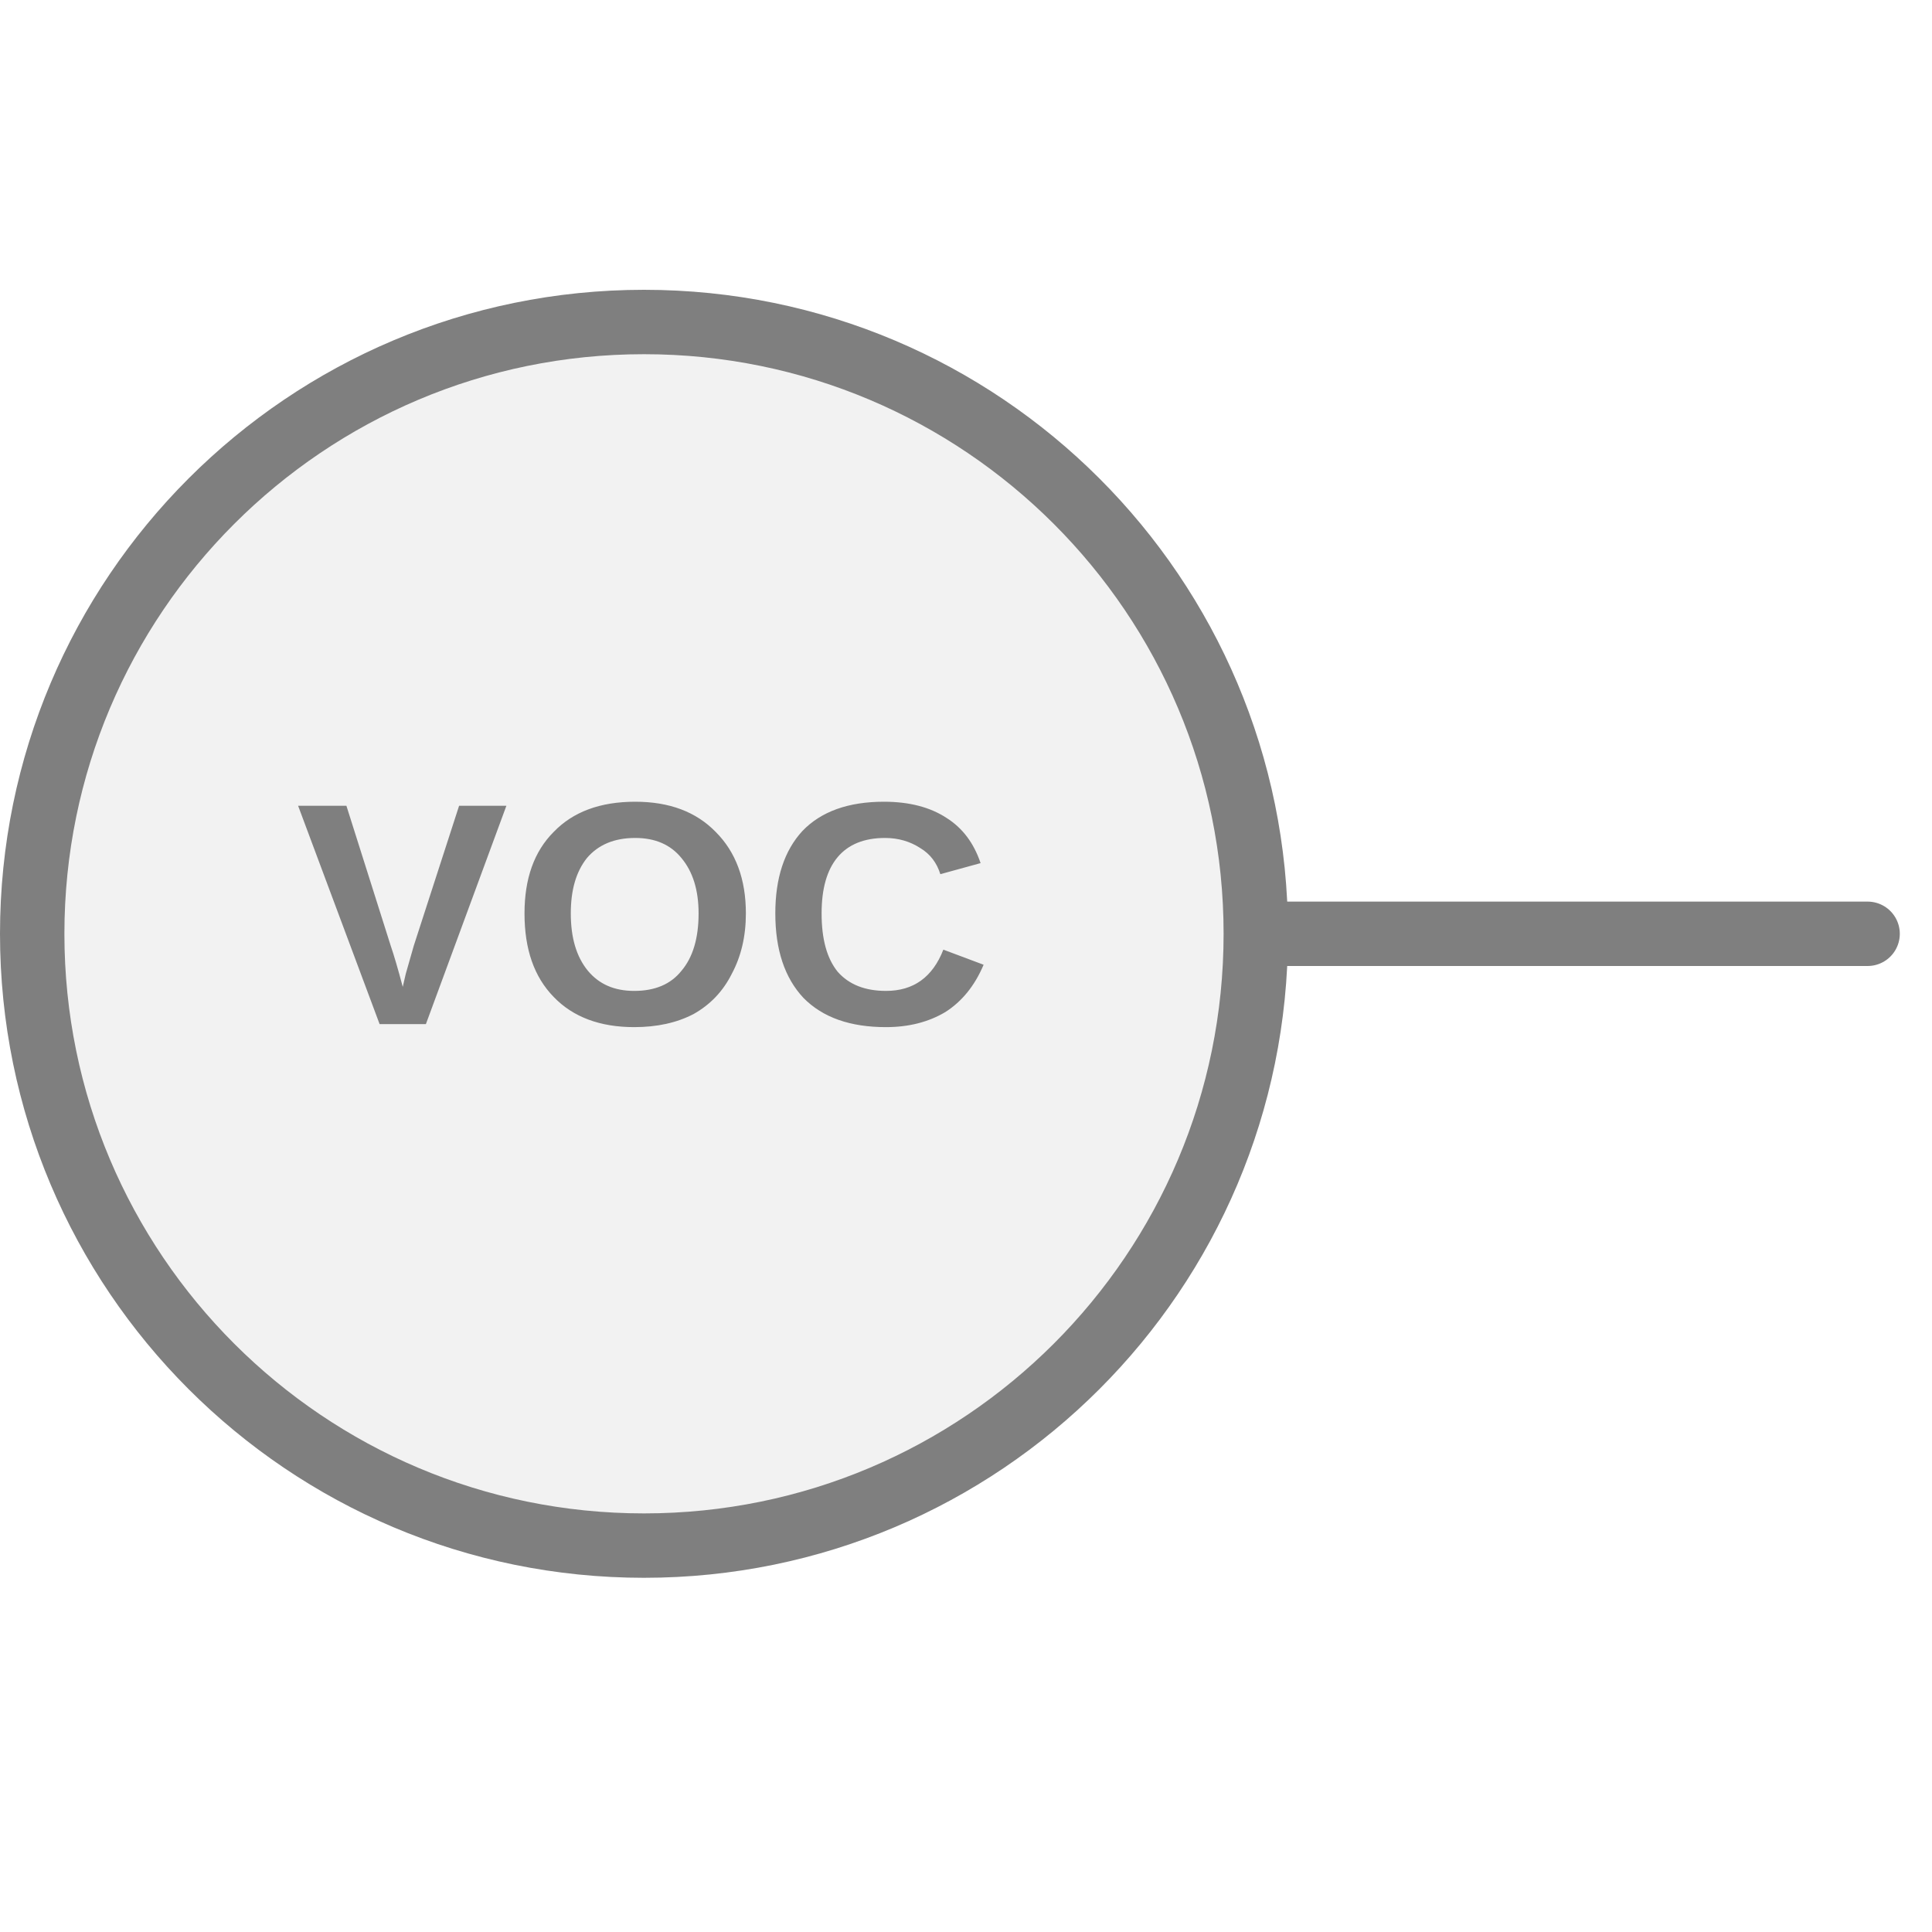
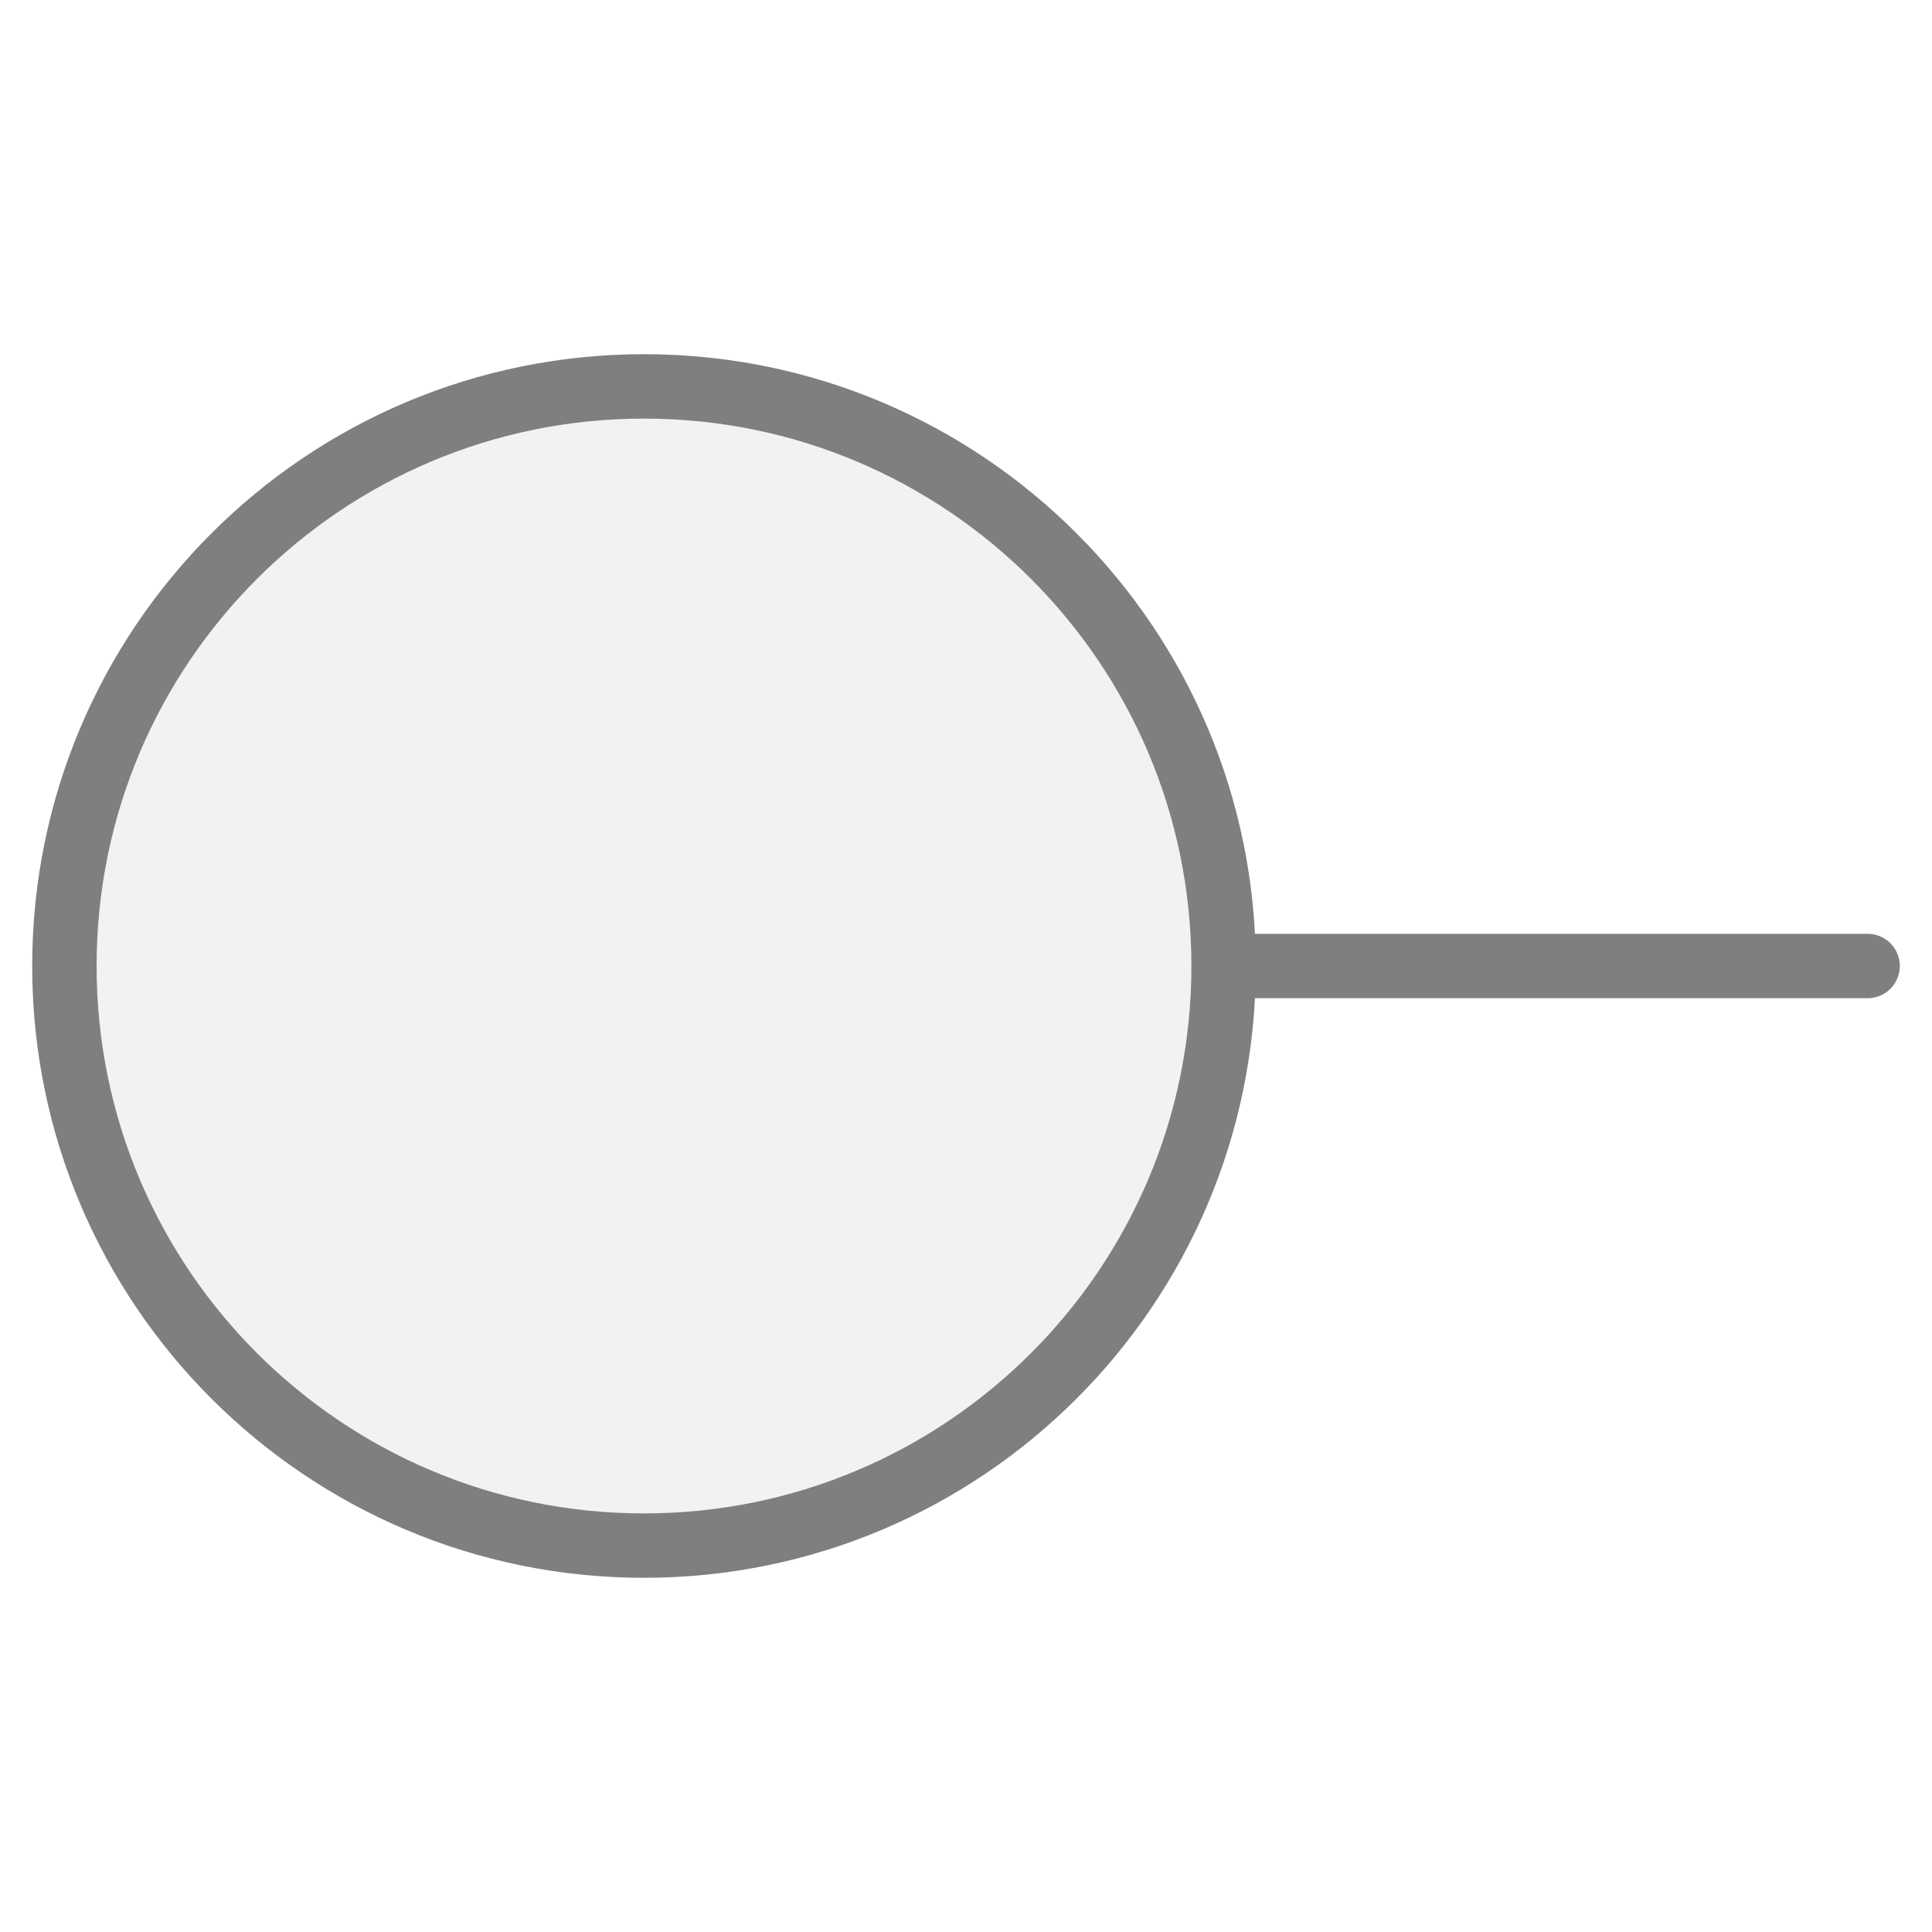
<svg xmlns="http://www.w3.org/2000/svg" width="30px" height="30px" viewBox="0 0 30 30">
-   <line x1="19.5" y1="14.5" x2="29" y2="14.5" stroke="#7f7f7f" stroke-width="1" stroke-linecap="round" />
-   <circle cx="10" cy="14.5" r="9.5" fill="#f2f2f2" stroke="#7f7f7f" stroke-width="1" />
-   <text x="10" y="14.5" fill="#7f7f7f" font-family="Arial, Helvetica, sans-serif" font-size="4.94px" font-style="normal" font-weight="600" letter-spacing="0.01em" text-anchor="middle" dominant-baseline="middle">VOC</text>
+   <line x1="19" y1="15" x2="29" y2="15" stroke="#7f7f7f" stroke-width="1" stroke-linecap="round" />
+   <circle cx="10" cy="15" r="9" fill="#f2f2f2" stroke="#7f7f7f" stroke-width="1" />
</svg>
